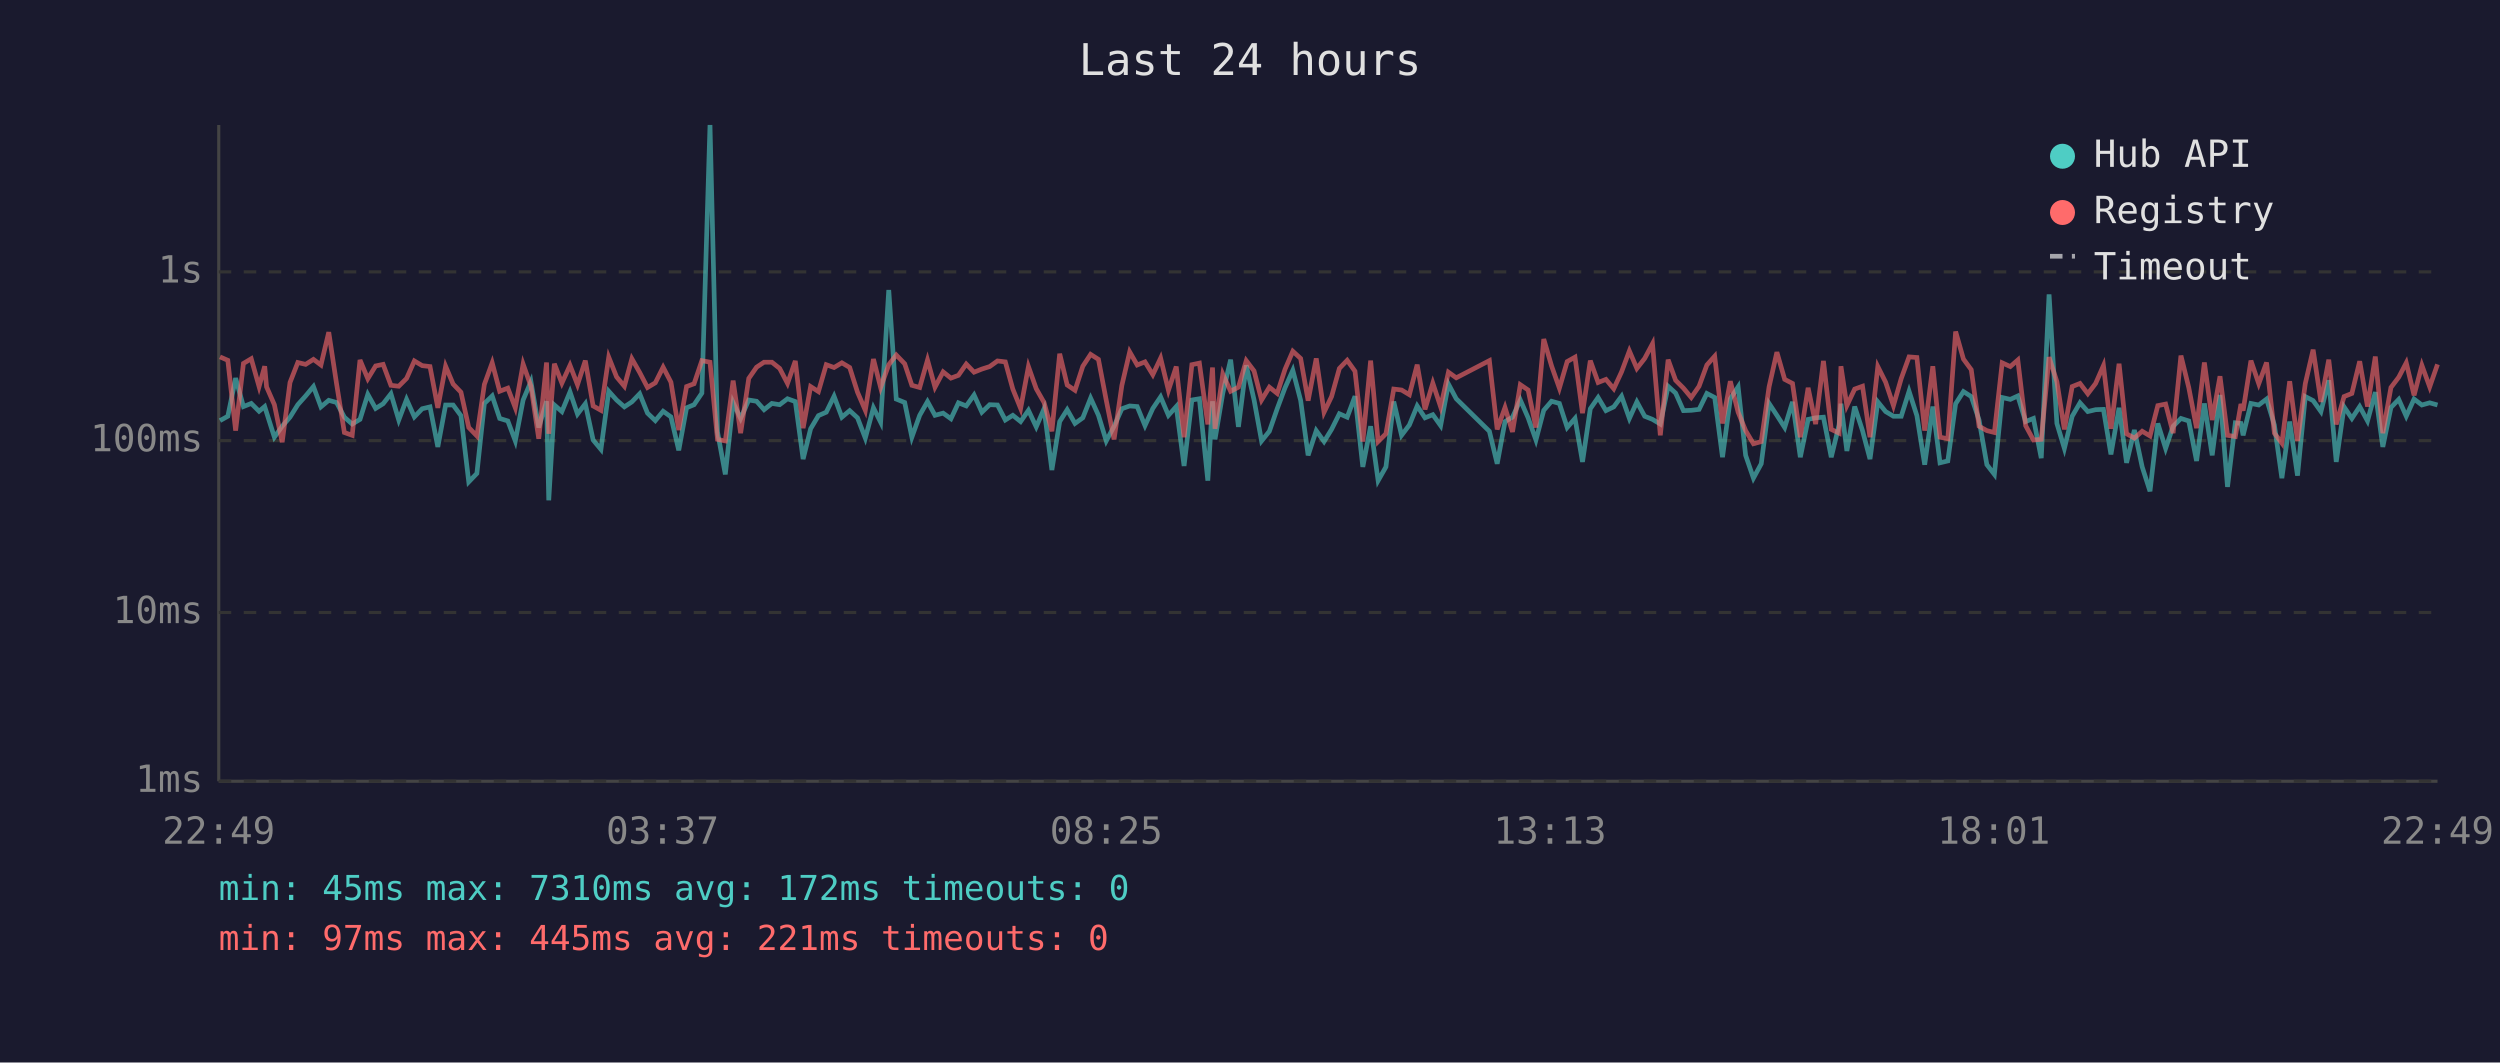
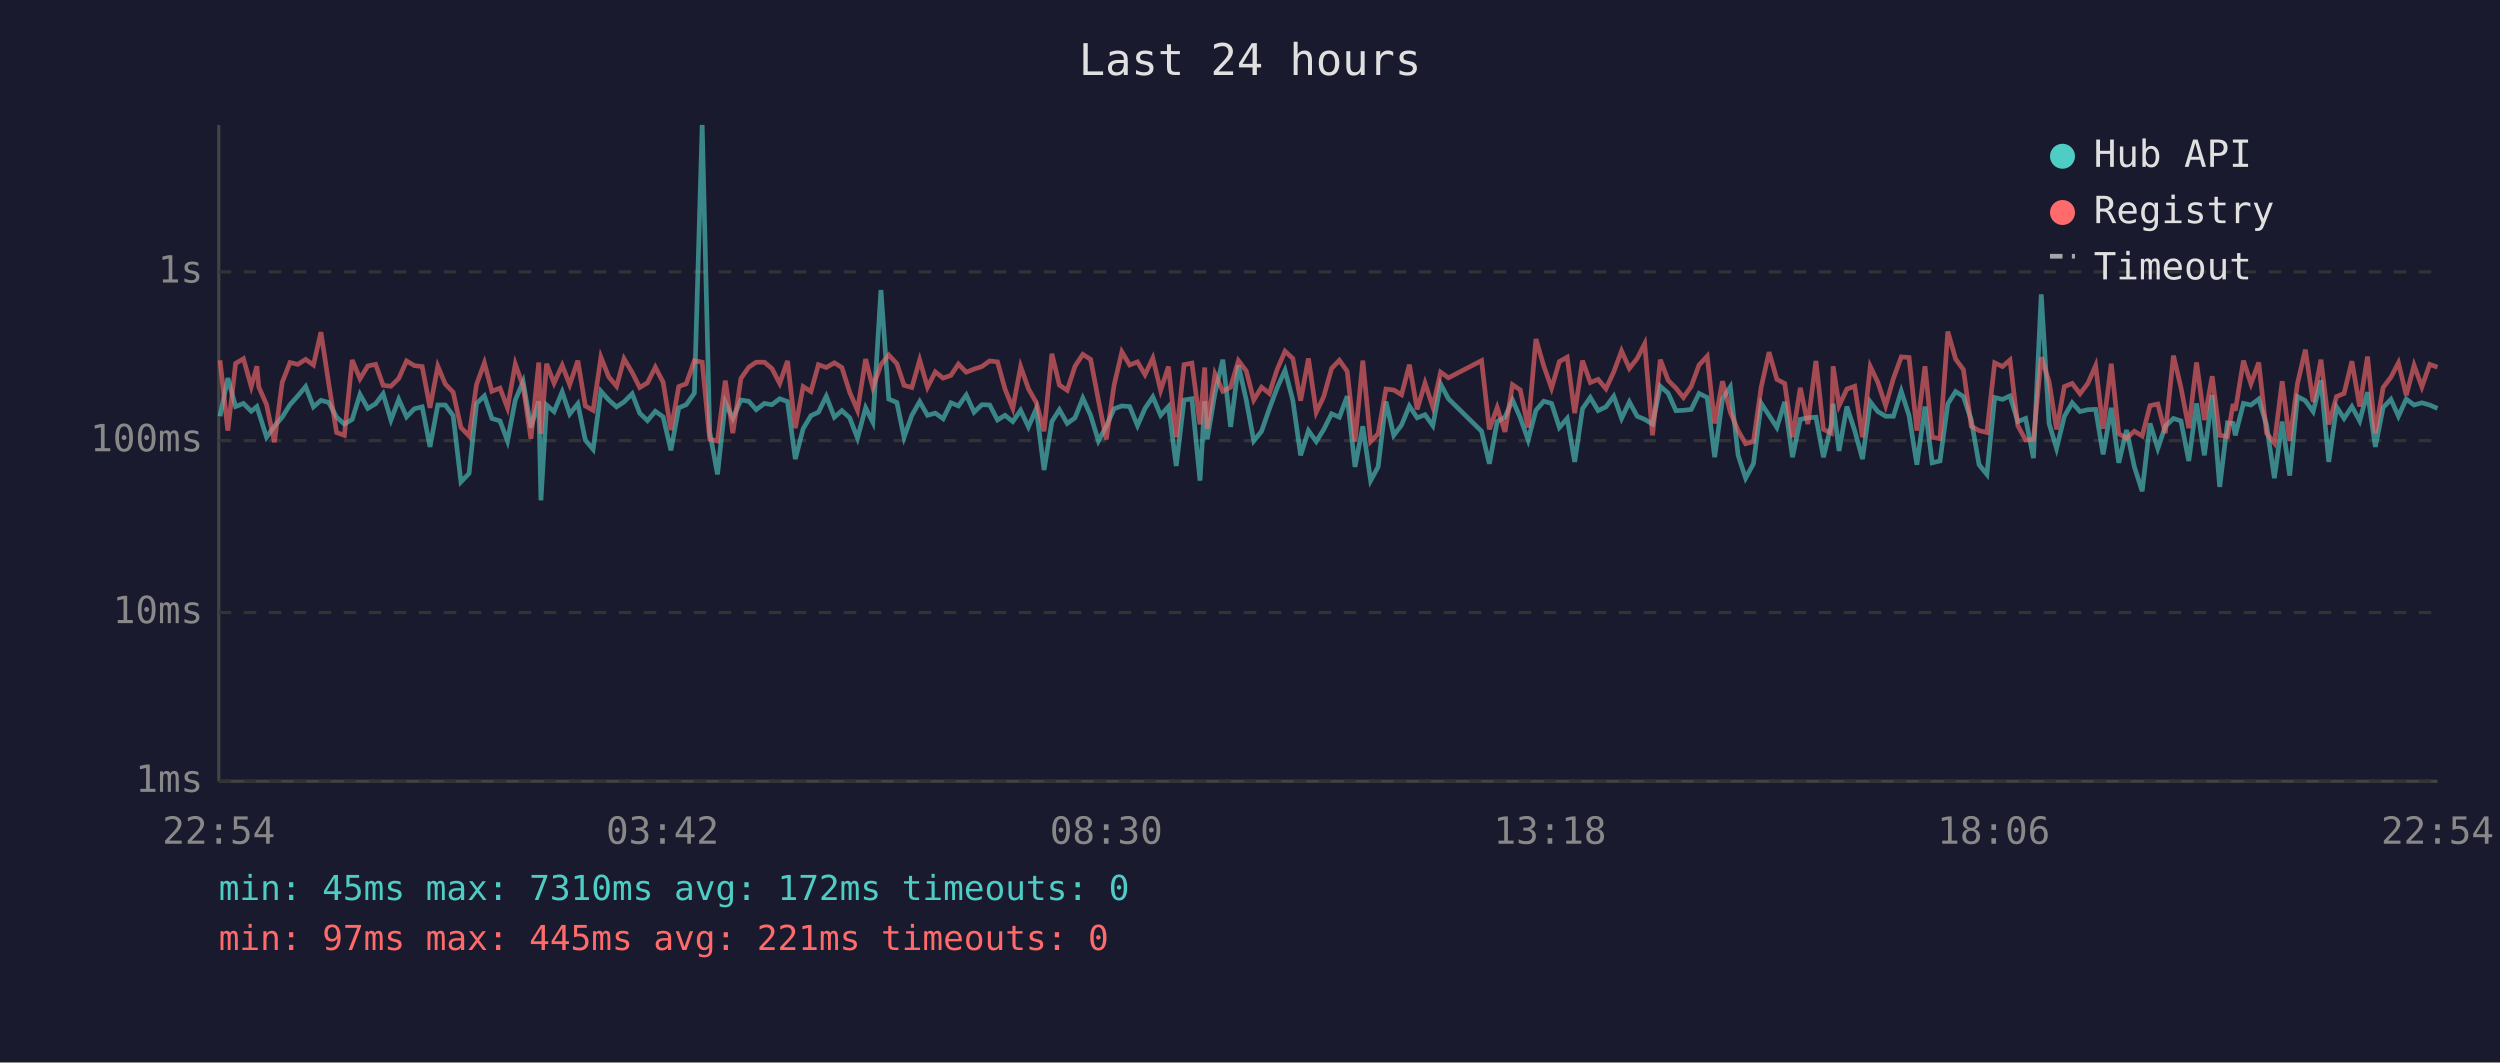
<svg xmlns="http://www.w3.org/2000/svg" viewBox="0 0 800 340" font-family="monospace" font-size="12">
  <rect width="800" height="340" fill="#1a1a2e" />
  <text x="400" y="24" fill="#e0e0e0" font-size="14" text-anchor="middle">Last 24 hours</text>
  <line x1="70" y1="40" x2="70" y2="250" stroke="#444" stroke-width="1" />
  <line x1="70" y1="250" x2="780" y2="250" stroke="#444" stroke-width="1" />
  <line x1="70" y1="250" x2="780" y2="250" stroke="#333" stroke-width="1" stroke-dasharray="4" />
  <text x="65" y="250" fill="#888" text-anchor="end" dominant-baseline="middle">1ms</text>
  <line x1="70" y1="196" x2="780" y2="196" stroke="#333" stroke-width="1" stroke-dasharray="4" />
  <text x="65" y="196" fill="#888" text-anchor="end" dominant-baseline="middle">10ms</text>
  <line x1="70" y1="141" x2="780" y2="141" stroke="#333" stroke-width="1" stroke-dasharray="4" />
  <text x="65" y="141" fill="#888" text-anchor="end" dominant-baseline="middle">100ms</text>
  <line x1="70" y1="87" x2="780" y2="87" stroke="#333" stroke-width="1" stroke-dasharray="4" />
  <text x="65" y="87" fill="#888" text-anchor="end" dominant-baseline="middle">1s</text>
-   <text x="70" y="270" fill="#888" text-anchor="middle">22:49</text>
-   <text x="212" y="270" fill="#888" text-anchor="middle">03:37</text>
-   <text x="354" y="270" fill="#888" text-anchor="middle">08:25</text>
-   <text x="496" y="270" fill="#888" text-anchor="middle">13:13</text>
-   <text x="638" y="270" fill="#888" text-anchor="middle">18:01</text>
-   <text x="780" y="270" fill="#888" text-anchor="middle">22:49</text>
-   <polyline points="70.4,134.6 72.9,133.2 75.4,121.0 77.9,130.1 80.4,129.1 82.9,131.6 84.7,130.1 85.3,132.0 87.8,139.9 90.3,136.4 92.8,133.5 95.3,129.5 97.8,126.7 100.3,123.7 102.7,130.2 105.2,128.1 107.7,128.8 110.2,133.5 112.7,135.7 115.2,134.2 117.7,126.2 120.2,130.7 122.6,129.2 125.1,126.0 127.6,134.4 130.1,127.8 132.6,133.4 135.1,130.8 137.6,130.2 140.1,143.0 142.6,129.6 145.0,129.6 147.5,133.0 150.0,154.2 152.6,151.5 155.0,129.1 157.5,126.7 159.9,133.9 162.5,134.7 164.9,141.1 167.4,128.0 169.9,122.1 172.4,136.8 174.9,128.4 175.6,160.1 177.4,129.6 179.8,131.7 182.4,125.4 184.8,132.5 187.3,129.2 189.8,140.8 192.3,143.8 194.8,125.2 197.3,128.0 199.8,130.2 202.2,128.6 204.7,126.0 207.2,132.2 209.7,134.6 212.2,131.6 214.7,133.4 217.2,144.1 219.7,130.5 222.1,129.5 224.6,125.8 227.2,40.0 229.6,138.2 232.1,151.8 234.6,128.8 237.0,133.9 239.6,128.0 242.1,128.4 244.5,131.1 247.0,129.1 249.5,129.5 252.0,127.6 254.5,128.5 257.0,146.9 259.4,137.2 261.9,133.0 264.4,131.9 266.9,126.8 269.4,133.5 271.9,131.4 274.4,133.7 276.9,140.2 279.5,130.5 281.8,135.1 284.4,92.8 286.8,127.7 289.5,128.8 291.8,139.9 294.3,132.9 296.8,128.5 299.2,132.9 301.8,132.2 304.3,134.0 306.7,128.9 309.2,129.9 311.7,126.4 314.2,131.9 316.7,129.5 319.2,129.6 321.7,134.4 324.1,132.9 326.6,134.9 329.1,131.3 331.6,136.6 334.1,130.8 336.6,150.4 339.1,134.9 341.5,131.1 344.0,135.5 346.5,133.7 349.0,127.4 351.5,132.9 354.0,141.1 356.5,136.4 359.0,130.8 361.5,129.9 363.9,130.1 366.4,136.2 368.9,130.7 371.4,127.0 373.9,132.9 376.4,130.1 378.9,149.1 381.4,128.0 383.8,127.6 386.5,153.8 388.0,128.4 388.8,140.6 391.3,125.8 393.8,115.1 396.3,136.6 398.8,116.9 401.3,128.0 403.7,141.1 406.2,138.0 408.7,130.8 411.2,124.1 413.7,118.5 416.2,128.1 418.6,145.7 421.2,137.8 423.7,141.3 426.1,137.4 428.6,132.4 431.1,133.5 433.6,126.8 436.1,149.4 438.6,136.4 441.0,153.8 443.5,149.4 446.0,128.5 448.5,139.3 451.0,136.0 453.5,129.9 456.0,133.7 458.5,132.7 461.0,136.2 463.5,122.9 466.0,127.6 476.6,138.0 479.1,148.4 481.6,134.9 484.0,133.5 486.5,128.0 489.0,133.7 491.5,140.8 494.0,131.3 496.5,128.4 499.0,129.1 501.5,136.8 504.0,133.9 506.4,147.8 508.9,130.8 511.4,127.2 513.9,131.4 516.4,130.2 518.9,126.8 521.4,133.9 523.8,128.6 526.3,133.2 528.8,134.2 531.3,135.7 533.8,123.6 536.2,125.8 538.7,131.4 541.2,131.3 543.7,131.0 546.2,125.9 548.7,127.2 551.2,146.3 553.7,127.6 556.2,123.8 558.6,145.7 561.1,153.0 563.6,148.4 566.1,129.1 568.6,132.9 571.1,136.8 573.6,128.6 576.1,146.3 578.6,134.2 581.0,133.7 583.5,133.5 586.0,146.3 588.5,136.0 589.1,129.2 591.0,144.3 593.5,130.1 596.0,137.8 598.4,146.9 600.9,128.6 603.4,131.7 605.9,133.2 608.4,133.2 610.9,125.2 613.4,133.0 615.9,148.7 618.5,130.1 620.8,148.1 623.3,147.5 625.8,129.2 628.3,125.3 630.8,126.9 633.3,134.4 635.8,148.7 638.2,151.8 640.7,127.2 643.3,127.8 645.7,126.7 648.2,134.9 650.7,133.9 653.2,146.6 655.7,94.2 658.2,135.5 660.6,143.5 663.1,133.2 665.6,128.9 668.1,131.7 670.6,131.1 673.1,131.0 675.5,145.4 678.1,130.5 680.5,148.1 683.0,137.6 685.5,149.4 688.0,157.2 690.5,135.5 693.0,143.5 695.4,136.4 697.9,133.9 700.4,134.7 702.9,147.5 705.4,129.1 707.9,145.7 710.4,126.4 712.8,155.8 715.3,135.3 717.1,135.5 717.8,139.3 720.3,129.1 722.8,129.6 725.3,127.7 727.8,136.0 730.2,153.0 732.7,134.9 735.2,152.2 737.7,126.9 740.2,128.2 742.7,131.7 745.2,121.7 747.6,147.8 750.1,130.2 752.6,133.9 755.1,130.1 757.6,134.7 760.1,125.5 762.5,143.0 765.1,130.4 767.6,127.8 770.0,133.2 772.5,127.7 775.0,129.6 777.5,128.9 780.0,129.6" fill="none" stroke="#4ecdc4" stroke-width="1.5" opacity="0.6" />
-   <polyline points="70.4,114.2 72.9,115.3 75.4,137.8 77.9,116.3 80.4,114.8 82.9,123.7 84.7,117.2 85.3,123.8 87.8,129.5 90.3,141.5 92.8,122.4 95.3,116.0 97.8,116.6 100.3,115.0 102.7,116.8 105.2,106.3 107.7,122.8 110.2,138.4 112.7,139.3 115.2,115.2 117.7,121.2 120.2,117.1 122.6,116.6 125.1,123.3 127.6,123.6 130.1,121.1 132.6,115.5 135.1,117.0 137.6,117.3 140.1,130.5 142.6,117.2 145.0,122.9 147.5,125.5 150.0,136.8 152.6,139.5 155.0,123.0 157.5,116.1 159.9,125.2 162.5,124.2 164.9,130.5 167.4,116.5 169.9,123.6 172.4,140.4 174.9,116.0 175.6,138.8 177.4,116.4 179.8,122.6 182.4,116.9 184.8,123.1 187.3,115.4 189.8,129.9 192.3,131.3 194.8,114.3 197.3,120.6 199.8,123.6 202.2,114.8 204.7,119.2 207.2,124.0 209.7,122.5 212.2,117.5 214.7,122.3 217.2,137.6 219.7,123.7 222.1,122.8 224.6,115.4 227.2,115.9 229.6,140.6 232.1,141.1 234.6,121.8 237.0,138.6 239.6,121.1 242.1,117.5 244.5,115.9 247.0,115.9 249.5,117.9 252.0,122.7 254.5,115.5 257.0,137.0 259.4,123.7 261.9,125.3 264.4,116.7 266.9,117.6 269.4,116.1 271.9,117.6 274.4,125.5 276.9,131.3 279.5,114.9 281.8,124.0 284.4,116.7 286.8,113.6 289.5,116.4 291.8,123.3 294.3,124.0 296.8,115.2 299.2,123.9 301.8,119.0 304.3,121.0 306.7,120.1 309.2,116.5 311.7,119.1 314.2,118.1 316.7,117.3 319.2,115.5 321.7,115.8 324.1,124.5 326.6,130.7 329.1,117.3 331.6,124.4 334.1,128.8 336.6,138.0 339.1,113.2 341.5,123.2 344.0,124.9 346.5,117.2 349.0,113.4 351.5,115.0 354.0,128.1 356.5,140.6 359.0,123.3 361.5,112.6 363.9,116.8 366.4,115.8 368.9,119.9 371.4,114.6 373.9,124.9 376.4,117.3 378.9,139.9 381.4,116.7 383.8,116.2 386.5,135.8 388.0,117.6 388.8,137.2 391.3,119.7 393.8,125.2 396.3,123.9 398.8,115.4 401.3,118.7 403.7,128.0 406.2,123.9 408.7,125.9 411.2,118.2 413.7,112.4 416.2,114.7 418.6,128.2 421.2,114.7 423.7,131.9 426.1,126.9 428.6,117.9 431.1,115.3 433.6,118.8 436.1,141.3 438.6,115.4 441.0,141.3 443.5,138.8 446.0,124.5 448.5,124.8 451.0,126.3 453.5,116.7 456.0,131.0 458.5,122.6 461.0,130.2 463.5,119.1 466.0,120.9 476.6,115.4 479.1,137.4 481.6,130.4 484.0,138.2 486.5,123.1 489.0,124.8 491.5,136.8 494.0,108.5 496.5,117.1 499.0,124.2 501.5,115.7 504.0,114.3 506.4,132.2 508.9,115.4 511.4,122.4 513.9,121.4 516.4,124.4 518.9,119.0 521.4,112.3 523.8,117.9 526.3,114.7 528.8,110.0 531.3,139.3 533.8,115.1 536.2,121.7 538.7,124.2 541.2,127.2 543.7,123.6 546.2,116.8 548.7,114.0 551.2,135.5 553.7,122.0 556.2,131.9 558.6,137.8 561.1,142.0 563.6,141.3 566.1,123.8 568.6,112.7 571.1,121.4 573.6,122.7 576.1,139.9 578.6,124.1 581.0,135.7 583.5,115.5 586.0,137.4 588.5,138.6 589.1,117.2 591.0,129.8 593.5,124.5 596.0,123.6 598.4,139.9 600.9,117.3 603.4,122.3 605.9,129.8 608.4,121.1 610.9,114.2 613.4,114.4 615.9,137.8 618.5,117.2 620.8,139.9 623.3,140.4 625.8,106.1 628.3,114.9 630.8,118.3 633.3,136.4 635.8,137.8 638.2,138.4 640.7,116.1 643.3,117.3 645.7,115.2 648.2,136.2 650.7,140.8 653.2,140.6 655.7,114.3 658.2,122.1 660.6,137.4 663.1,123.7 665.6,122.7 668.1,126.0 670.6,122.7 673.1,117.0 675.5,137.2 678.1,116.4 680.5,138.8 683.0,140.2 685.5,138.0 688.0,139.5 690.5,129.8 693.0,129.3 695.4,138.6 697.9,113.8 700.4,124.0 702.9,137.0 705.4,116.0 707.9,134.4 710.4,120.4 712.8,139.3 715.3,139.7 717.1,129.3 717.8,131.4 720.3,115.4 722.8,122.8 725.3,116.0 727.8,138.6 730.2,141.8 732.7,122.0 735.2,141.1 737.7,122.7 740.2,111.9 742.7,128.6 745.2,115.1 747.6,135.8 750.1,126.9 752.6,125.9 755.1,115.6 757.6,130.1 760.1,114.1 762.5,138.6 765.1,124.0 767.6,120.7 770.0,116.1 772.5,126.5 775.0,116.9 777.5,123.8 780.0,116.6" fill="none" stroke="#ff6b6b" stroke-width="1.5" opacity="0.6" />
+   <text x="70" y="270" fill="#888" text-anchor="middle">22:54</text>
+   <text x="212" y="270" fill="#888" text-anchor="middle">03:42</text>
+   <text x="354" y="270" fill="#888" text-anchor="middle">08:30</text>
+   <text x="496" y="270" fill="#888" text-anchor="middle">13:18</text>
+   <text x="638" y="270" fill="#888" text-anchor="middle">18:06</text>
+   <text x="780" y="270" fill="#888" text-anchor="middle">22:54</text>
+   <polyline points="70.4,133.2 72.9,121.0 75.4,130.1 77.9,129.1 80.4,131.6 82.2,130.1 82.8,132.0 85.3,139.9 87.8,136.4 90.3,133.5 92.8,129.5 95.3,126.7 97.8,123.7 100.3,130.2 102.7,128.1 105.2,128.8 107.7,133.5 110.2,135.7 112.7,134.2 115.2,126.2 117.7,130.7 120.2,129.2 122.6,126.0 125.1,134.4 127.6,127.8 130.1,133.4 132.6,130.8 135.1,130.2 137.6,143.0 140.1,129.6 142.5,129.6 145.0,133.0 147.5,154.2 150.1,151.5 152.5,129.1 155.0,126.7 157.4,133.9 160.0,134.7 162.4,141.1 164.9,128.0 167.4,122.1 169.9,136.8 172.4,128.4 173.1,160.1 174.9,129.6 177.3,131.7 179.9,125.4 182.3,132.5 184.9,129.2 187.3,140.8 189.8,143.8 192.3,125.2 194.8,128.0 197.3,130.2 199.7,128.6 202.3,126.0 204.7,132.2 207.2,134.6 209.7,131.6 212.2,133.4 214.7,144.1 217.2,130.5 219.6,129.5 222.2,125.8 224.7,40.0 227.1,138.2 229.6,151.8 232.1,128.8 234.5,133.9 237.1,128.0 239.6,128.4 242.0,131.1 244.6,129.1 247.0,129.5 249.5,127.6 252.0,128.5 254.5,146.9 257.0,137.2 259.5,133.0 261.9,131.9 264.4,126.8 267.0,133.5 269.4,131.4 271.9,133.7 274.4,140.2 277.0,130.5 279.3,135.1 281.9,92.8 284.4,127.7 287.0,128.8 289.3,139.9 291.8,132.9 294.3,128.5 296.8,132.9 299.3,132.2 301.8,134.0 304.3,128.9 306.7,129.9 309.2,126.4 311.7,131.9 314.2,129.5 316.7,129.6 319.2,134.4 321.6,132.9 324.1,134.9 326.6,131.3 329.1,136.6 331.6,130.8 334.1,150.4 336.6,134.9 339.0,131.1 341.5,135.5 344.0,133.7 346.5,127.4 349.0,132.9 351.5,141.1 354.0,136.4 356.5,130.8 359.0,129.9 361.5,130.1 364.0,136.2 366.4,130.7 368.9,127.0 371.4,132.9 373.9,130.1 376.4,149.1 378.9,128.0 381.4,127.6 384.0,153.8 385.5,128.4 386.3,140.6 388.8,125.8 391.3,115.1 393.8,136.6 396.3,116.9 398.8,128.0 401.2,141.1 403.7,138.0 406.2,130.8 408.7,124.1 411.2,118.5 413.7,128.1 416.2,145.7 418.7,137.8 421.2,141.3 423.6,137.4 426.1,132.4 428.6,133.5 431.1,126.8 433.6,149.4 436.1,136.4 438.6,153.8 441.0,149.4 443.5,128.5 446.0,139.3 448.5,136.0 451.0,129.9 453.5,133.7 456.0,132.7 458.5,136.2 461.0,122.9 463.5,127.6 474.1,138.0 476.6,148.4 479.1,134.9 481.6,133.5 484.0,128.0 486.5,133.7 489.0,140.8 491.5,131.3 494.0,128.4 496.5,129.1 499.0,136.8 501.5,133.9 503.9,147.8 506.4,130.8 508.9,127.2 511.4,131.4 513.9,130.2 516.4,126.8 518.9,133.9 521.4,128.6 523.9,133.2 526.3,134.2 528.8,135.7 531.3,123.6 533.8,125.8 536.3,131.4 538.7,131.3 541.2,131.0 543.7,125.9 546.3,127.2 548.7,146.3 551.2,127.6 553.7,123.8 556.2,145.7 558.6,153.0 561.1,148.4 563.6,129.1 566.1,132.9 568.6,136.8 571.1,128.6 573.6,146.3 576.1,134.2 578.5,133.7 581.1,133.5 583.5,146.3 586.0,136.0 586.6,129.2 588.5,144.3 591.0,130.1 593.5,137.8 596.0,146.9 598.5,128.6 600.9,131.7 603.4,133.2 605.9,133.2 608.4,125.2 610.9,133.0 613.4,148.7 616.0,130.1 618.3,148.1 620.8,147.5 623.3,129.2 625.8,125.3 628.3,126.9 630.8,134.4 633.3,148.7 635.8,151.8 638.3,127.2 640.8,127.8 643.2,126.7 645.7,134.9 648.2,133.9 650.7,146.6 653.2,94.2 655.7,135.5 658.1,143.5 660.6,133.2 663.1,128.9 665.6,131.7 668.1,131.1 670.6,131.0 673.0,145.4 675.6,130.5 678.0,148.1 680.5,137.6 683.0,149.4 685.5,157.2 688.0,135.5 690.5,143.5 692.9,136.4 695.5,133.9 697.9,134.7 700.4,147.5 702.9,129.1 705.4,145.7 707.9,126.4 710.3,155.8 712.8,135.3 714.6,135.5 715.3,139.3 717.9,129.1 720.3,129.6 722.8,127.7 725.3,136.0 727.8,153.0 730.3,134.9 732.7,152.2 735.2,126.9 737.7,128.2 740.2,131.7 742.7,121.7 745.2,147.8 747.7,130.2 750.1,133.9 752.6,130.1 755.1,134.7 757.6,125.5 760.1,143.0 762.6,130.4 765.1,127.8 767.5,133.2 770.0,127.7 772.5,129.6 775.0,128.9 777.5,129.6 780.0,130.7" fill="none" stroke="#4ecdc4" stroke-width="1.5" opacity="0.6" />
+   <polyline points="70.4,115.3 72.9,137.8 75.4,116.3 77.9,114.8 80.4,123.7 82.2,117.2 82.8,123.8 85.3,129.5 87.8,141.5 90.3,122.4 92.8,116.0 95.3,116.6 97.8,115.0 100.3,116.8 102.7,106.3 105.2,122.8 107.7,138.4 110.2,139.3 112.7,115.2 115.2,121.2 117.7,117.1 120.2,116.6 122.6,123.3 125.1,123.6 127.6,121.1 130.1,115.5 132.6,117.0 135.1,117.3 137.6,130.5 140.1,117.2 142.5,122.9 145.0,125.5 147.5,136.8 150.1,139.5 152.5,123.0 155.0,116.1 157.4,125.2 160.0,124.2 162.4,130.5 164.9,116.5 167.4,123.6 169.9,140.4 172.4,116.0 173.1,138.8 174.9,116.4 177.3,122.6 179.9,116.9 182.3,123.1 184.9,115.4 187.3,129.9 189.8,131.3 192.3,114.3 194.8,120.6 197.3,123.6 199.7,114.8 202.3,119.2 204.7,124.0 207.2,122.5 209.7,117.5 212.2,122.3 214.7,137.6 217.2,123.7 219.6,122.8 222.2,115.4 224.7,115.9 227.1,140.6 229.6,141.1 232.1,121.8 234.5,138.6 237.1,121.1 239.6,117.5 242.0,115.9 244.6,115.9 247.0,117.9 249.5,122.7 252.0,115.5 254.5,137.0 257.0,123.7 259.5,125.3 261.9,116.7 264.4,117.6 267.0,116.1 269.4,117.6 271.9,125.5 274.4,131.3 277.0,114.9 279.3,124.0 281.9,116.7 284.4,113.6 287.0,116.4 289.3,123.3 291.8,124.0 294.3,115.2 296.8,123.9 299.3,119.0 301.8,121.0 304.3,120.1 306.7,116.5 309.2,119.1 311.7,118.1 314.2,117.3 316.7,115.5 319.2,115.8 321.6,124.5 324.1,130.7 326.6,117.3 329.1,124.4 331.6,128.8 334.1,138.0 336.6,113.2 339.0,123.2 341.5,124.9 344.0,117.2 346.5,113.4 349.0,115.0 351.5,128.1 354.0,140.6 356.5,123.3 359.0,112.6 361.5,116.8 364.0,115.8 366.4,119.9 368.9,114.6 371.4,124.9 373.9,117.3 376.4,139.9 378.9,116.7 381.4,116.2 384.0,135.8 385.5,117.6 386.3,137.2 388.8,119.7 391.3,125.2 393.8,123.9 396.3,115.4 398.8,118.7 401.2,128.0 403.7,123.9 406.2,125.9 408.7,118.2 411.2,112.4 413.7,114.7 416.2,128.2 418.7,114.7 421.2,131.9 423.6,126.9 426.1,117.9 428.6,115.3 431.1,118.8 433.6,141.3 436.1,115.4 438.6,141.3 441.0,138.8 443.5,124.5 446.0,124.8 448.5,126.3 451.0,116.7 453.5,131.0 456.0,122.6 458.5,130.2 461.0,119.1 463.5,120.9 474.1,115.4 476.6,137.4 479.1,130.4 481.6,138.2 484.0,123.1 486.5,124.8 489.0,136.8 491.5,108.5 494.0,117.1 496.5,124.2 499.0,115.7 501.5,114.3 503.9,132.2 506.4,115.4 508.9,122.4 511.4,121.4 513.9,124.4 516.4,119.0 518.9,112.3 521.4,117.9 523.9,114.7 526.3,110.0 528.8,139.3 531.3,115.1 533.8,121.7 536.3,124.2 538.7,127.2 541.2,123.6 543.7,116.8 546.3,114.0 548.7,135.5 551.2,122.0 553.7,131.9 556.2,137.8 558.6,142.0 561.1,141.3 563.6,123.8 566.1,112.7 568.6,121.4 571.1,122.7 573.6,139.9 576.1,124.1 578.5,135.7 581.1,115.5 583.5,137.4 586.0,138.6 586.6,117.2 588.5,129.8 591.0,124.5 593.5,123.6 596.0,139.9 598.5,117.3 600.9,122.3 603.4,129.8 605.9,121.1 608.4,114.2 610.9,114.4 613.4,137.8 616.0,117.2 618.3,139.9 620.8,140.4 623.3,106.1 625.8,114.9 628.3,118.3 630.8,136.4 633.3,137.8 635.8,138.4 638.3,116.1 640.8,117.3 643.2,115.2 645.7,136.2 648.2,140.8 650.7,140.6 653.2,114.3 655.7,122.1 658.1,137.4 660.6,123.7 663.1,122.7 665.6,126.0 668.1,122.7 670.6,117.0 673.0,137.2 675.6,116.4 678.0,138.8 680.5,140.2 683.0,138.0 685.5,139.5 688.0,129.8 690.5,129.3 692.9,138.6 695.5,113.8 697.9,124.0 700.4,137.0 702.9,116.0 705.4,134.4 707.9,120.4 710.3,139.3 712.8,139.7 714.6,129.3 715.3,131.4 717.9,115.4 720.3,122.8 722.8,116.0 725.3,138.6 727.8,141.8 730.3,122.0 732.7,141.1 735.2,122.7 737.7,111.9 740.2,128.6 742.7,115.1 745.2,135.8 747.7,126.9 750.1,125.9 752.6,115.6 755.1,130.1 757.6,114.1 760.1,138.6 762.6,124.0 765.1,120.7 767.5,116.1 770.0,126.5 772.5,116.9 775.0,123.8 777.5,116.6 780.0,117.5" fill="none" stroke="#ff6b6b" stroke-width="1.5" opacity="0.6" />
  <circle cx="660" cy="50" r="4" fill="#4ecdc4" />
  <text x="670" y="50" fill="#e0e0e0" dominant-baseline="middle">Hub API</text>
  <circle cx="660" cy="68" r="4" fill="#ff6b6b" />
  <text x="670" y="68" fill="#e0e0e0" dominant-baseline="middle">Registry</text>
  <line x1="656" y1="82" x2="664" y2="82" stroke="#e0e0e0" stroke-width="1.5" stroke-dasharray="4,3" opacity="0.7" />
  <text x="670" y="86" fill="#e0e0e0" dominant-baseline="middle">Timeout</text>
  <text x="70" y="288" fill="#4ecdc4" font-size="11">min: 45ms  max: 7310ms  avg: 172ms  timeouts: 0</text>
  <text x="70" y="304" fill="#ff6b6b" font-size="11">min: 97ms  max: 445ms  avg: 221ms  timeouts: 0</text>
</svg>
